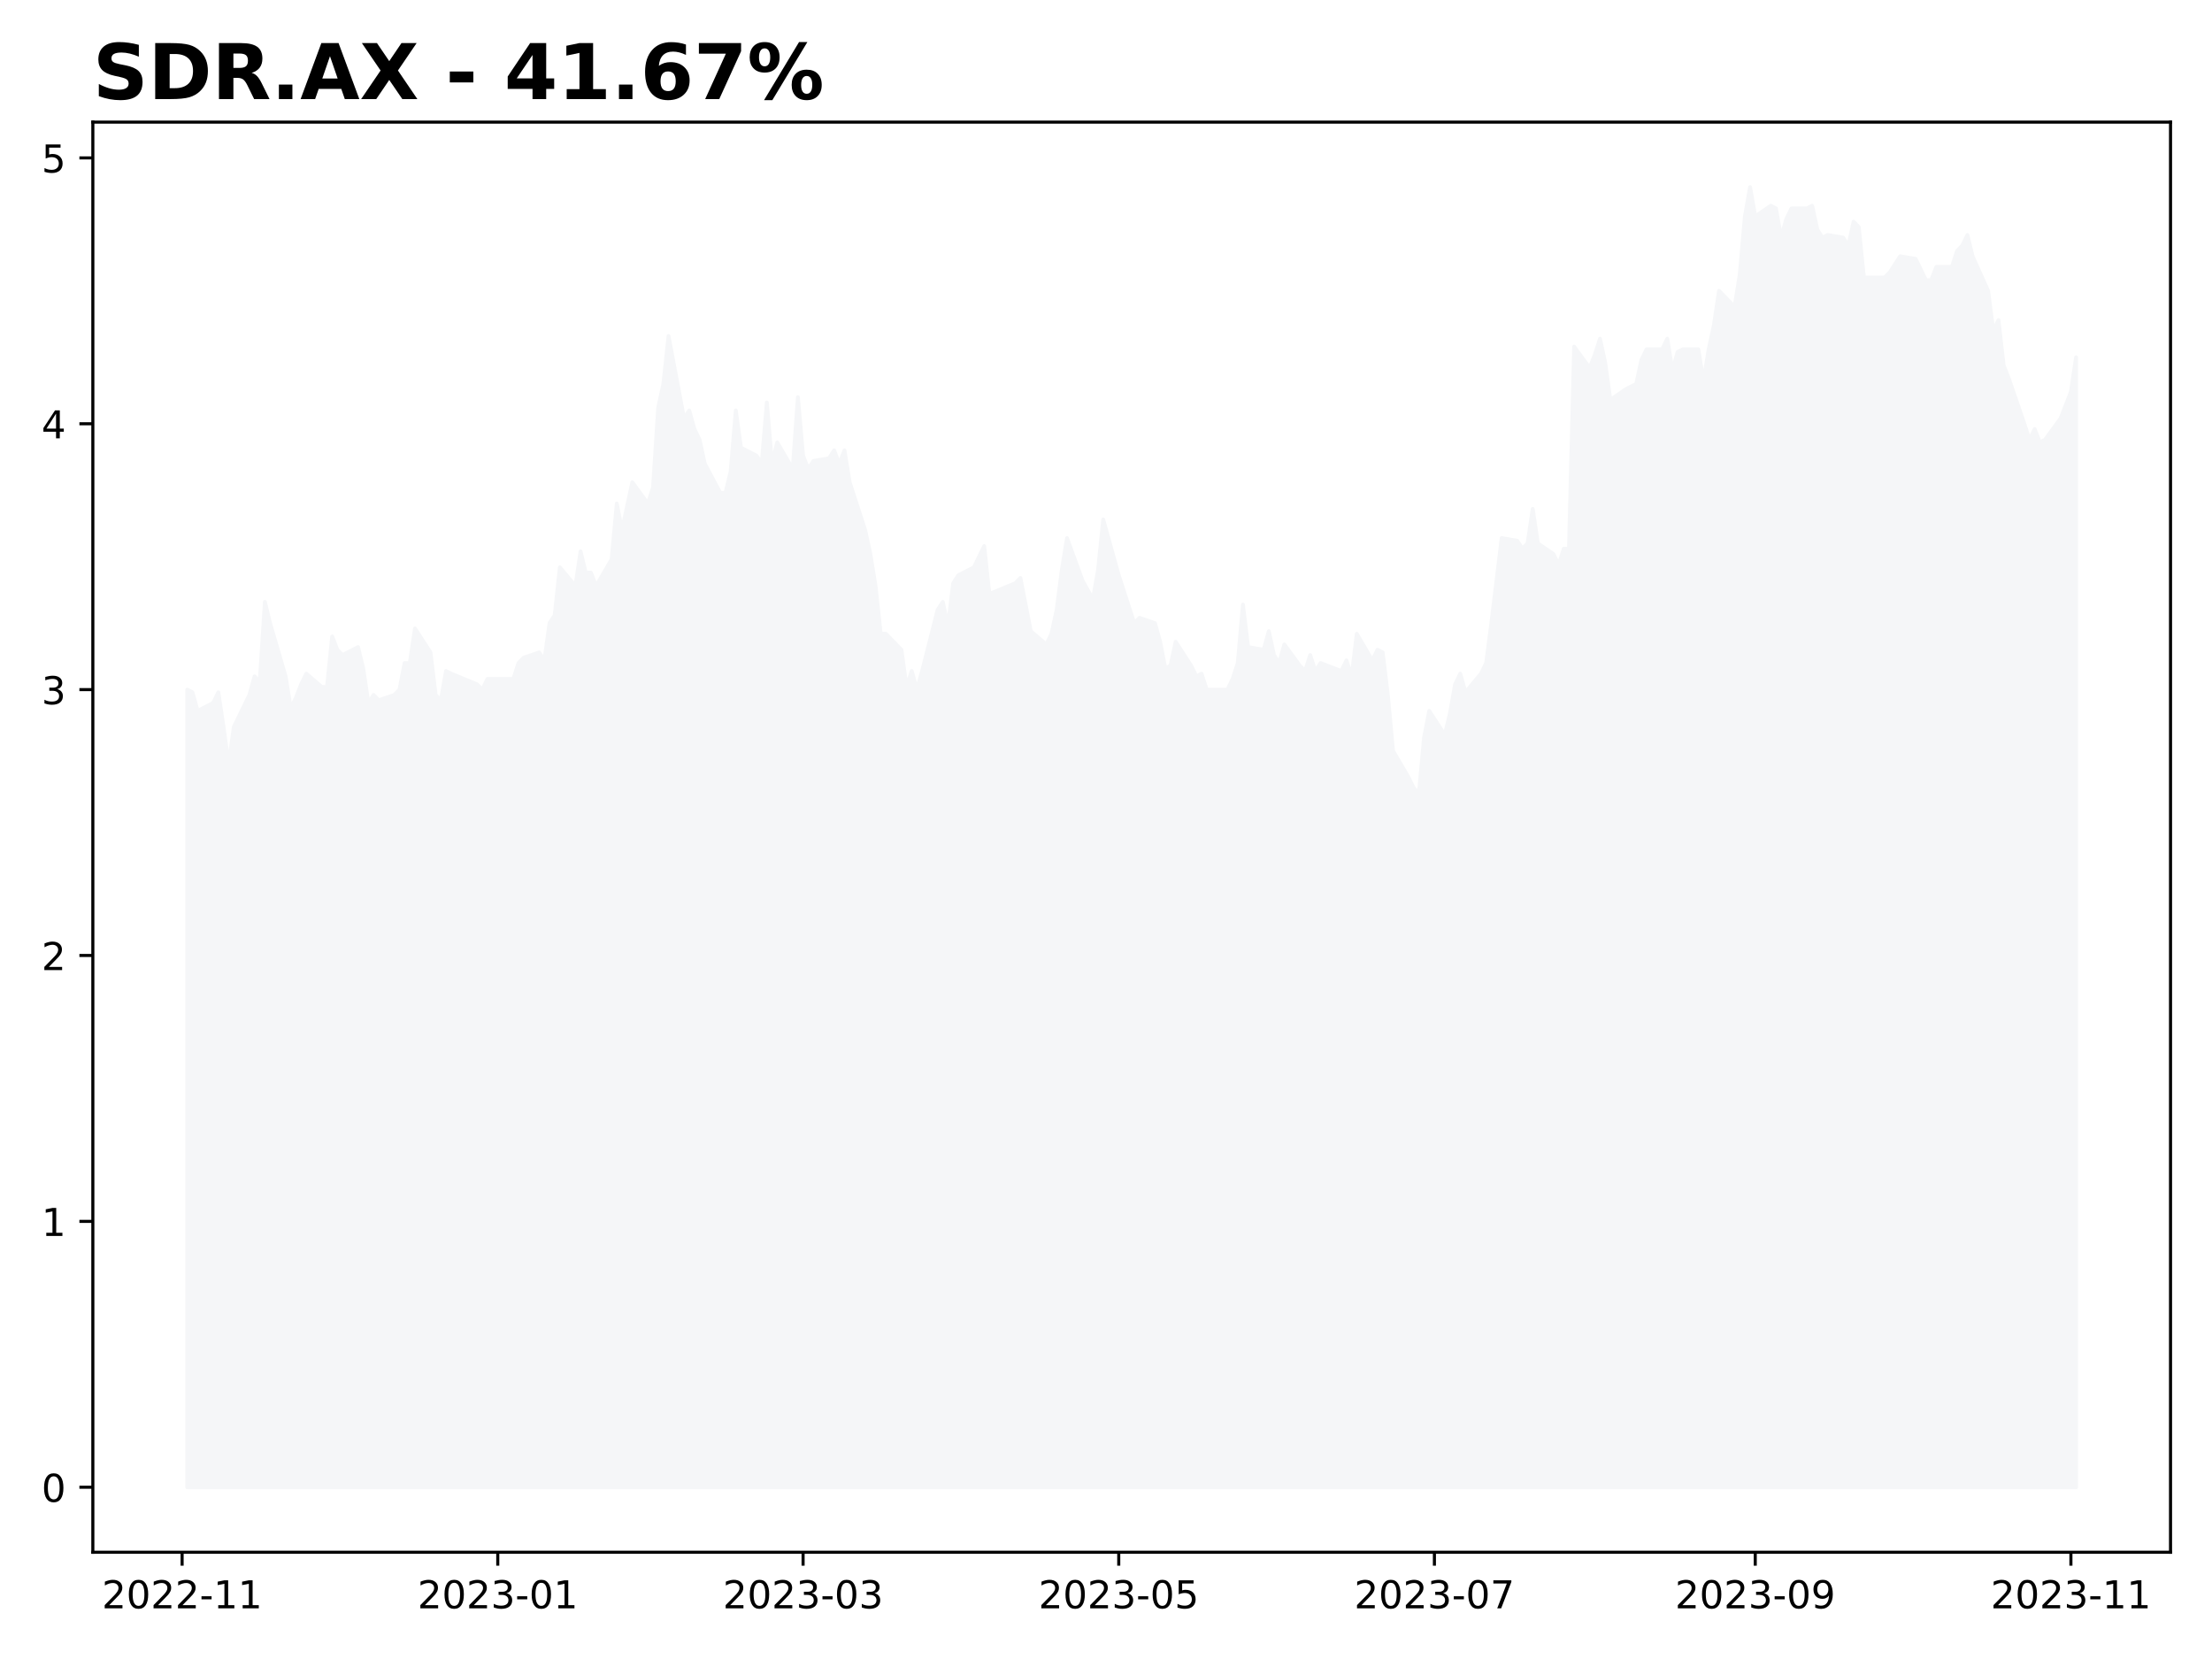
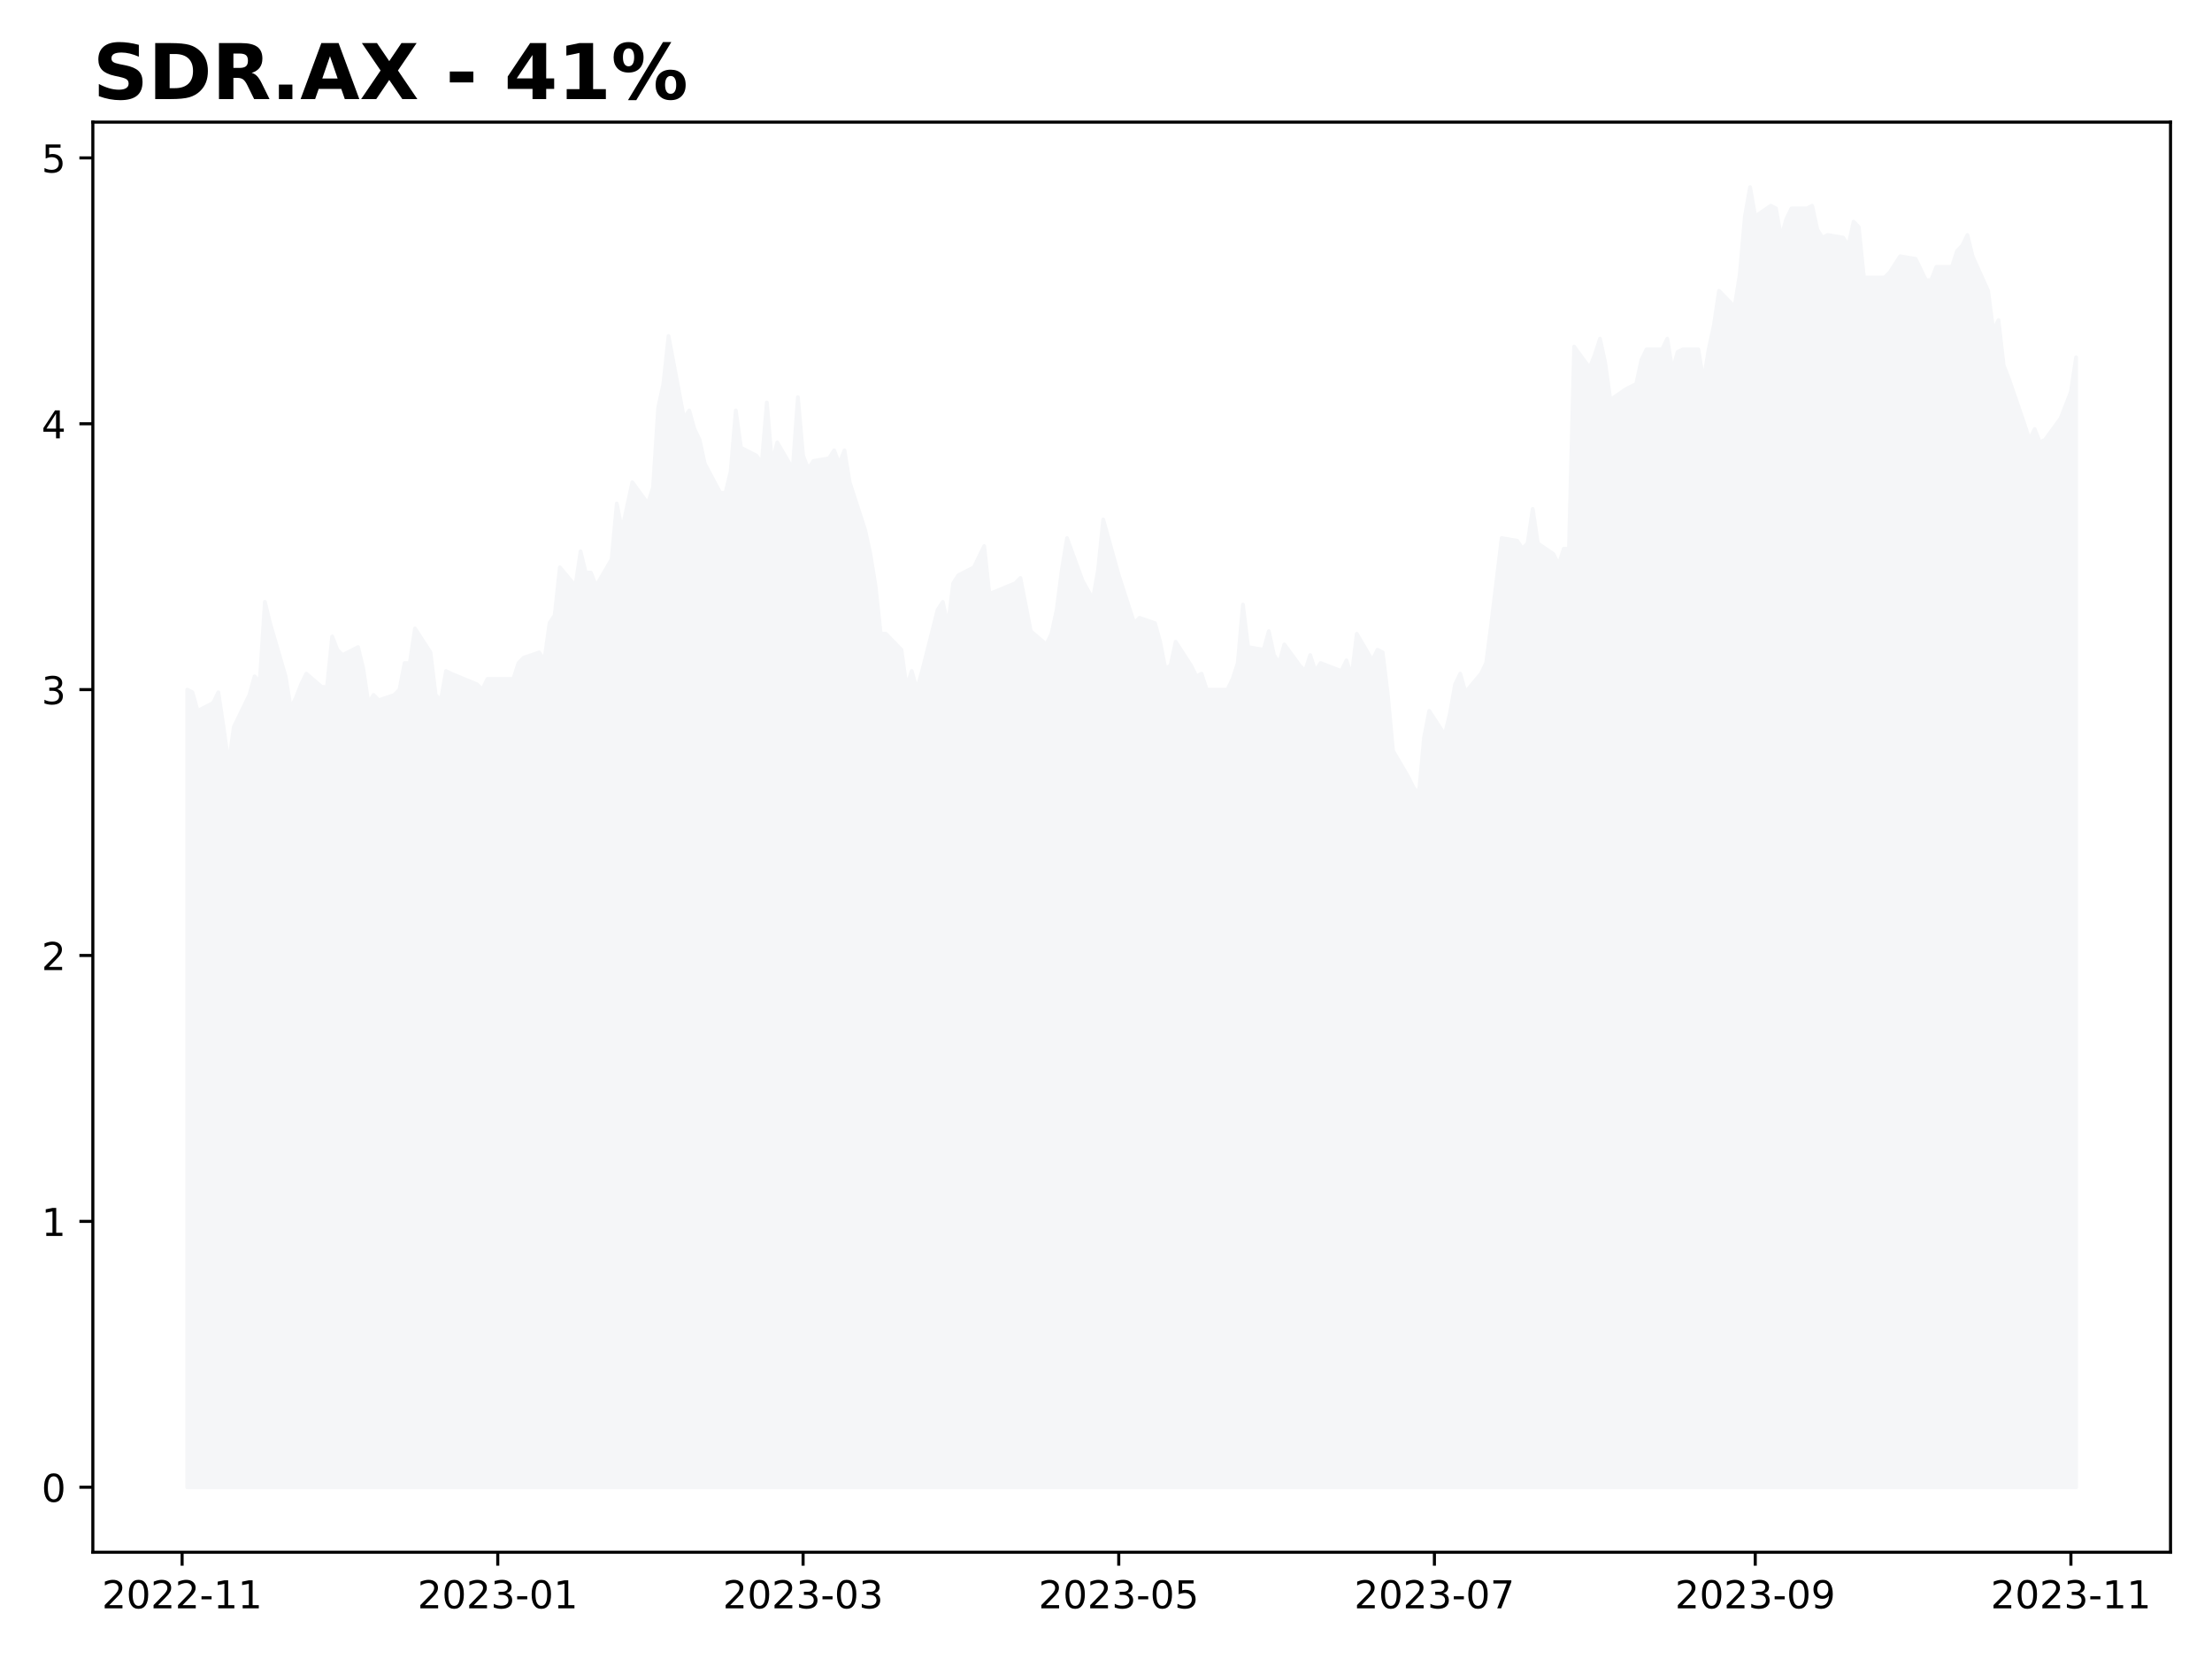
<svg xmlns="http://www.w3.org/2000/svg" xmlns:xlink="http://www.w3.org/1999/xlink" height="432pt" version="1.1" viewBox="0 0 576 432" width="576pt">
  <defs>
    <style type="text/css">
*{stroke-linecap:butt;stroke-linejoin:round;}
  </style>
  </defs>
  <g id="figure_1">
    <g id="patch_1">
      <path d="M 0 432  L 576 432  L 576 0  L 0 0  z " style="fill:#ffffff;" />
    </g>
    <g id="axes_1">
      <g id="patch_2">
        <path d="M 24.175 404.2  L 565.2 404.2  L 565.2 31.8  L 24.175 31.8  z " style="fill:#ffffff;" />
      </g>
      <g id="PolyCollection_1">
        <defs>
-           <path d="M 48.767 -44.727  L 48.767 -252.424  L 50.115 -251.732  L 51.462 -246.885  L 55.505 -248.962  L 56.852 -251.732  L 58.2 -242.731  L 59.547 -233.039  L 60.895 -242.731  L 64.937 -251.039  L 66.285 -255.885  L 67.632 -254.501  L 68.98 -275.27  L 70.327 -269.732  L 74.37 -255.885  L 75.717 -247.578  L 77.065 -250.347  L 78.412 -253.809  L 79.76 -256.578  L 83.802 -253.116  L 85.15 -253.116  L 86.497 -266.27  L 87.845 -262.809  L 89.192 -261.424  L 93.235 -263.501  L 94.582 -257.962  L 95.93 -248.962  L 97.277 -251.039  L 98.625 -249.655  L 102.667 -251.039  L 104.015 -252.424  L 105.362 -259.347  L 106.71 -259.347  L 108.057 -268.347  L 112.1 -262.116  L 113.447 -251.039  L 114.795 -249.655  L 116.143 -257.27  L 117.49 -256.578  L 124.228 -253.809  L 125.575 -252.424  L 126.923 -255.193  L 132.313 -255.193  L 133.66 -255.193  L 135.008 -259.347  L 136.355 -260.732  L 140.398 -262.116  L 141.745 -260.039  L 143.093 -269.732  L 144.44 -271.809  L 145.788 -284.271  L 149.83 -279.424  L 151.178 -288.425  L 152.525 -282.886  L 153.873 -282.886  L 155.22 -279.424  L 159.263 -286.348  L 160.61 -300.886  L 161.958 -293.963  L 164.653 -306.425  L 168.695 -300.886  L 170.043 -305.04  L 171.39 -325.81  L 172.738 -332.041  L 174.085 -344.503  L 178.128 -323.041  L 179.475 -325.118  L 180.823 -320.271  L 182.17 -317.502  L 183.518 -311.271  L 187.561 -303.656  L 188.908 -303.656  L 190.256 -309.194  L 191.603 -325.118  L 192.951 -315.425  L 196.993 -313.348  L 198.341 -311.271  L 199.688 -327.195  L 201.036 -311.271  L 202.383 -316.81  L 206.426 -309.887  L 207.773 -328.579  L 209.121 -313.348  L 210.468 -309.887  L 211.816 -311.964  L 215.858 -312.656  L 217.206 -314.733  L 218.553 -311.271  L 219.901 -314.733  L 221.248 -306.425  L 225.291 -293.963  L 226.638 -287.732  L 227.986 -279.424  L 229.333 -266.963  L 230.681 -266.963  L 234.723 -262.809  L 236.071 -253.116  L 237.418 -257.27  L 238.766 -252.424  L 240.113 -257.27  L 244.156 -273.194  L 245.503 -275.27  L 246.851 -269.04  L 248.198 -280.117  L 249.546 -282.194  L 253.588 -284.271  L 254.936 -287.04  L 256.283 -289.809  L 257.631 -277.347  L 264.369 -280.117  L 265.716 -281.501  L 267.064 -274.578  L 268.411 -267.655  L 272.454 -264.193  L 273.801 -266.963  L 275.149 -273.194  L 276.496 -283.578  L 277.844 -291.886  L 281.886 -280.809  L 284.581 -275.963  L 285.929 -283.578  L 287.276 -296.732  L 291.319 -282.194  L 292.666 -278.04  L 294.014 -273.886  L 295.361 -269.732  L 296.709 -271.117  L 300.751 -269.732  L 302.099 -264.886  L 303.446 -257.962  L 304.794 -258.655  L 306.141 -264.886  L 310.184 -258.655  L 311.531 -255.885  L 312.879 -256.578  L 314.226 -252.424  L 315.574 -252.424  L 319.616 -252.424  L 320.964 -255.193  L 322.311 -259.347  L 323.659 -274.578  L 325.006 -263.501  L 329.049 -262.809  L 330.396 -267.655  L 331.744 -261.424  L 333.092 -259.347  L 334.439 -264.193  L 338.482 -258.655  L 339.829 -257.27  L 341.177 -261.424  L 342.524 -257.27  L 343.872 -259.347  L 349.262 -257.27  L 350.609 -260.039  L 351.957 -255.885  L 353.304 -266.963  L 357.347 -260.039  L 358.694 -262.809  L 360.042 -262.116  L 361.389 -251.039  L 362.737 -236.5  L 366.779 -229.577  L 368.127 -226.808  L 369.474 -225.423  L 370.822 -239.962  L 372.169 -246.885  L 376.212 -240.654  L 377.559 -246.193  L 378.907 -253.809  L 380.254 -256.578  L 381.602 -251.732  L 385.644 -256.578  L 386.992 -259.347  L 388.339 -269.732  L 389.687 -280.809  L 391.034 -291.886  L 395.077 -291.194  L 396.424 -289.117  L 397.772 -290.502  L 399.119 -299.502  L 400.467 -290.502  L 404.51 -287.732  L 405.857 -284.963  L 407.205 -289.117  L 408.552 -289.117  L 409.9 -341.733  L 413.942 -336.195  L 415.29 -339.656  L 416.637 -343.81  L 417.985 -337.579  L 419.332 -327.887  L 423.375 -330.656  L 424.722 -331.349  L 426.07 -332.041  L 427.417 -338.272  L 428.765 -341.041  L 432.807 -341.041  L 434.155 -343.81  L 435.502 -335.503  L 436.85 -340.349  L 438.197 -341.041  L 442.24 -341.041  L 443.587 -332.733  L 444.935 -341.041  L 446.282 -347.272  L 447.63 -356.272  L 451.672 -352.118  L 453.02 -360.426  L 454.367 -375.657  L 455.715 -383.273  L 457.062 -375.657  L 461.105 -378.426  L 462.452 -377.734  L 463.8 -370.119  L 465.147 -374.965  L 466.495 -377.734  L 470.537 -377.734  L 471.885 -378.426  L 473.232 -372.196  L 474.58 -370.119  L 475.928 -370.811  L 479.97 -370.119  L 481.318 -368.042  L 482.665 -374.273  L 484.013 -372.888  L 485.36 -359.734  L 489.403 -359.734  L 490.75 -359.734  L 492.098 -361.118  L 493.445 -363.195  L 494.793 -365.272  L 498.835 -364.58  L 500.183 -361.811  L 501.53 -359.041  L 502.878 -359.041  L 504.225 -362.503  L 508.268 -362.503  L 509.615 -366.657  L 510.963 -368.042  L 512.31 -370.811  L 513.658 -365.272  L 517.7 -356.272  L 519.048 -345.887  L 520.395 -348.657  L 521.743 -336.887  L 523.09 -333.426  L 527.133 -321.656  L 528.48 -317.502  L 529.828 -320.271  L 531.175 -316.81  L 532.523 -317.502  L 536.565 -323.041  L 537.913 -326.502  L 539.26 -329.964  L 540.608 -338.964  L 540.608 -44.727  L 540.608 -44.727  L 539.26 -44.727  L 537.913 -44.727  L 536.565 -44.727  L 532.523 -44.727  L 531.175 -44.727  L 529.828 -44.727  L 528.48 -44.727  L 527.133 -44.727  L 523.09 -44.727  L 521.743 -44.727  L 520.395 -44.727  L 519.048 -44.727  L 517.7 -44.727  L 513.658 -44.727  L 512.31 -44.727  L 510.963 -44.727  L 509.615 -44.727  L 508.268 -44.727  L 504.225 -44.727  L 502.878 -44.727  L 501.53 -44.727  L 500.183 -44.727  L 498.835 -44.727  L 494.793 -44.727  L 493.445 -44.727  L 492.098 -44.727  L 490.75 -44.727  L 489.403 -44.727  L 485.36 -44.727  L 484.013 -44.727  L 482.665 -44.727  L 481.318 -44.727  L 479.97 -44.727  L 475.928 -44.727  L 474.58 -44.727  L 473.232 -44.727  L 471.885 -44.727  L 470.537 -44.727  L 466.495 -44.727  L 465.147 -44.727  L 463.8 -44.727  L 462.452 -44.727  L 461.105 -44.727  L 457.062 -44.727  L 455.715 -44.727  L 454.367 -44.727  L 453.02 -44.727  L 451.672 -44.727  L 447.63 -44.727  L 446.282 -44.727  L 444.935 -44.727  L 443.587 -44.727  L 442.24 -44.727  L 438.197 -44.727  L 436.85 -44.727  L 435.502 -44.727  L 434.155 -44.727  L 432.807 -44.727  L 428.765 -44.727  L 427.417 -44.727  L 426.07 -44.727  L 424.722 -44.727  L 423.375 -44.727  L 419.332 -44.727  L 417.985 -44.727  L 416.637 -44.727  L 415.29 -44.727  L 413.942 -44.727  L 409.9 -44.727  L 408.552 -44.727  L 407.205 -44.727  L 405.857 -44.727  L 404.51 -44.727  L 400.467 -44.727  L 399.119 -44.727  L 397.772 -44.727  L 396.424 -44.727  L 395.077 -44.727  L 391.034 -44.727  L 389.687 -44.727  L 388.339 -44.727  L 386.992 -44.727  L 385.644 -44.727  L 381.602 -44.727  L 380.254 -44.727  L 378.907 -44.727  L 377.559 -44.727  L 376.212 -44.727  L 372.169 -44.727  L 370.822 -44.727  L 369.474 -44.727  L 368.127 -44.727  L 366.779 -44.727  L 362.737 -44.727  L 361.389 -44.727  L 360.042 -44.727  L 358.694 -44.727  L 357.347 -44.727  L 353.304 -44.727  L 351.957 -44.727  L 350.609 -44.727  L 349.262 -44.727  L 343.872 -44.727  L 342.524 -44.727  L 341.177 -44.727  L 339.829 -44.727  L 338.482 -44.727  L 334.439 -44.727  L 333.092 -44.727  L 331.744 -44.727  L 330.396 -44.727  L 329.049 -44.727  L 325.006 -44.727  L 323.659 -44.727  L 322.311 -44.727  L 320.964 -44.727  L 319.616 -44.727  L 315.574 -44.727  L 314.226 -44.727  L 312.879 -44.727  L 311.531 -44.727  L 310.184 -44.727  L 306.141 -44.727  L 304.794 -44.727  L 303.446 -44.727  L 302.099 -44.727  L 300.751 -44.727  L 296.709 -44.727  L 295.361 -44.727  L 294.014 -44.727  L 292.666 -44.727  L 291.319 -44.727  L 287.276 -44.727  L 285.929 -44.727  L 284.581 -44.727  L 281.886 -44.727  L 277.844 -44.727  L 276.496 -44.727  L 275.149 -44.727  L 273.801 -44.727  L 272.454 -44.727  L 268.411 -44.727  L 267.064 -44.727  L 265.716 -44.727  L 264.369 -44.727  L 257.631 -44.727  L 256.283 -44.727  L 254.936 -44.727  L 253.588 -44.727  L 249.546 -44.727  L 248.198 -44.727  L 246.851 -44.727  L 245.503 -44.727  L 244.156 -44.727  L 240.113 -44.727  L 238.766 -44.727  L 237.418 -44.727  L 236.071 -44.727  L 234.723 -44.727  L 230.681 -44.727  L 229.333 -44.727  L 227.986 -44.727  L 226.638 -44.727  L 225.291 -44.727  L 221.248 -44.727  L 219.901 -44.727  L 218.553 -44.727  L 217.206 -44.727  L 215.858 -44.727  L 211.816 -44.727  L 210.468 -44.727  L 209.121 -44.727  L 207.773 -44.727  L 206.426 -44.727  L 202.383 -44.727  L 201.036 -44.727  L 199.688 -44.727  L 198.341 -44.727  L 196.993 -44.727  L 192.951 -44.727  L 191.603 -44.727  L 190.256 -44.727  L 188.908 -44.727  L 187.561 -44.727  L 183.518 -44.727  L 182.17 -44.727  L 180.823 -44.727  L 179.475 -44.727  L 178.128 -44.727  L 174.085 -44.727  L 172.738 -44.727  L 171.39 -44.727  L 170.043 -44.727  L 168.695 -44.727  L 164.653 -44.727  L 161.958 -44.727  L 160.61 -44.727  L 159.263 -44.727  L 155.22 -44.727  L 153.873 -44.727  L 152.525 -44.727  L 151.178 -44.727  L 149.83 -44.727  L 145.788 -44.727  L 144.44 -44.727  L 143.093 -44.727  L 141.745 -44.727  L 140.398 -44.727  L 136.355 -44.727  L 135.008 -44.727  L 133.66 -44.727  L 132.313 -44.727  L 126.923 -44.727  L 125.575 -44.727  L 124.228 -44.727  L 117.49 -44.727  L 116.143 -44.727  L 114.795 -44.727  L 113.447 -44.727  L 112.1 -44.727  L 108.057 -44.727  L 106.71 -44.727  L 105.362 -44.727  L 104.015 -44.727  L 102.667 -44.727  L 98.625 -44.727  L 97.277 -44.727  L 95.93 -44.727  L 94.582 -44.727  L 93.235 -44.727  L 89.192 -44.727  L 87.845 -44.727  L 86.497 -44.727  L 85.15 -44.727  L 83.802 -44.727  L 79.76 -44.727  L 78.412 -44.727  L 77.065 -44.727  L 75.717 -44.727  L 74.37 -44.727  L 70.327 -44.727  L 68.98 -44.727  L 67.632 -44.727  L 66.285 -44.727  L 64.937 -44.727  L 60.895 -44.727  L 59.547 -44.727  L 58.2 -44.727  L 56.852 -44.727  L 55.505 -44.727  L 51.462 -44.727  L 50.115 -44.727  L 48.767 -44.727  z " id="m810315857d" style="stroke:#f5f6f8;" />
+           <path d="M 48.767 -44.727  L 48.767 -252.424  L 50.115 -251.732  L 51.462 -246.885  L 55.505 -248.962  L 56.852 -251.732  L 58.2 -242.731  L 59.547 -233.039  L 60.895 -242.731  L 64.937 -251.039  L 66.285 -255.885  L 67.632 -254.501  L 68.98 -275.27  L 70.327 -269.732  L 74.37 -255.885  L 75.717 -247.578  L 77.065 -250.347  L 78.412 -253.809  L 79.76 -256.578  L 83.802 -253.116  L 85.15 -253.116  L 86.497 -266.27  L 87.845 -262.809  L 89.192 -261.424  L 93.235 -263.501  L 94.582 -257.962  L 95.93 -248.962  L 97.277 -251.039  L 98.625 -249.655  L 102.667 -251.039  L 104.015 -252.424  L 105.362 -259.347  L 106.71 -259.347  L 108.057 -268.347  L 112.1 -262.116  L 113.447 -251.039  L 114.795 -249.655  L 116.143 -257.27  L 117.49 -256.578  L 124.228 -253.809  L 125.575 -252.424  L 126.923 -255.193  L 132.313 -255.193  L 133.66 -255.193  L 135.008 -259.347  L 136.355 -260.732  L 140.398 -262.116  L 141.745 -260.039  L 143.093 -269.732  L 144.44 -271.809  L 145.788 -284.271  L 149.83 -279.424  L 151.178 -288.425  L 152.525 -282.886  L 153.873 -282.886  L 155.22 -279.424  L 159.263 -286.348  L 160.61 -300.886  L 161.958 -293.963  L 164.653 -306.425  L 168.695 -300.886  L 170.043 -305.04  L 171.39 -325.81  L 172.738 -332.041  L 174.085 -344.503  L 178.128 -323.041  L 179.475 -325.118  L 180.823 -320.271  L 182.17 -317.502  L 183.518 -311.271  L 187.561 -303.656  L 188.908 -303.656  L 190.256 -309.194  L 191.603 -325.118  L 192.951 -315.425  L 196.993 -313.348  L 198.341 -311.271  L 199.688 -327.195  L 201.036 -311.271  L 202.383 -316.81  L 206.426 -309.887  L 207.773 -328.579  L 209.121 -313.348  L 210.468 -309.887  L 211.816 -311.964  L 215.858 -312.656  L 217.206 -314.733  L 218.553 -311.271  L 219.901 -314.733  L 221.248 -306.425  L 225.291 -293.963  L 226.638 -287.732  L 227.986 -279.424  L 229.333 -266.963  L 230.681 -266.963  L 234.723 -262.809  L 236.071 -253.116  L 237.418 -257.27  L 238.766 -252.424  L 240.113 -257.27  L 244.156 -273.194  L 245.503 -275.27  L 246.851 -269.04  L 248.198 -280.117  L 249.546 -282.194  L 253.588 -284.271  L 254.936 -287.04  L 256.283 -289.809  L 257.631 -277.347  L 264.369 -280.117  L 265.716 -281.501  L 267.064 -274.578  L 268.411 -267.655  L 272.454 -264.193  L 273.801 -266.963  L 275.149 -273.194  L 276.496 -283.578  L 277.844 -291.886  L 281.886 -280.809  L 284.581 -275.963  L 285.929 -283.578  L 287.276 -296.732  L 291.319 -282.194  L 292.666 -278.04  L 294.014 -273.886  L 295.361 -269.732  L 296.709 -271.117  L 300.751 -269.732  L 302.099 -264.886  L 303.446 -257.962  L 304.794 -258.655  L 306.141 -264.886  L 310.184 -258.655  L 311.531 -255.885  L 312.879 -256.578  L 314.226 -252.424  L 315.574 -252.424  L 319.616 -252.424  L 320.964 -255.193  L 322.311 -259.347  L 323.659 -274.578  L 325.006 -263.501  L 329.049 -262.809  L 330.396 -267.655  L 331.744 -261.424  L 333.092 -259.347  L 334.439 -264.193  L 338.482 -258.655  L 339.829 -257.27  L 341.177 -261.424  L 342.524 -257.27  L 343.872 -259.347  L 349.262 -257.27  L 350.609 -260.039  L 351.957 -255.885  L 353.304 -266.963  L 357.347 -260.039  L 358.694 -262.809  L 360.042 -262.116  L 361.389 -251.039  L 362.737 -236.5  L 366.779 -229.577  L 368.127 -226.808  L 369.474 -225.423  L 370.822 -239.962  L 372.169 -246.885  L 376.212 -240.654  L 377.559 -246.193  L 378.907 -253.809  L 380.254 -256.578  L 381.602 -251.732  L 385.644 -256.578  L 386.992 -259.347  L 388.339 -269.732  L 389.687 -280.809  L 391.034 -291.886  L 395.077 -291.194  L 396.424 -289.117  L 397.772 -290.502  L 399.119 -299.502  L 400.467 -290.502  L 404.51 -287.732  L 405.857 -284.963  L 407.205 -289.117  L 408.552 -289.117  L 409.9 -341.733  L 413.942 -336.195  L 415.29 -339.656  L 416.637 -343.81  L 417.985 -337.579  L 419.332 -327.887  L 423.375 -330.656  L 424.722 -331.349  L 426.07 -332.041  L 427.417 -338.272  L 428.765 -341.041  L 432.807 -341.041  L 434.155 -343.81  L 435.502 -335.503  L 436.85 -340.349  L 438.197 -341.041  L 442.24 -341.041  L 443.587 -332.733  L 444.935 -341.041  L 446.282 -347.272  L 447.63 -356.272  L 451.672 -352.118  L 453.02 -360.426  L 454.367 -375.657  L 455.715 -383.273  L 457.062 -375.657  L 461.105 -378.426  L 462.452 -377.734  L 463.8 -370.119  L 465.147 -374.965  L 466.495 -377.734  L 470.537 -377.734  L 471.885 -378.426  L 473.232 -372.196  L 474.58 -370.119  L 475.928 -370.811  L 479.97 -370.119  L 481.318 -368.042  L 482.665 -374.273  L 484.013 -372.888  L 485.36 -359.734  L 489.403 -359.734  L 490.75 -359.734  L 492.098 -361.118  L 493.445 -363.195  L 494.793 -365.272  L 498.835 -364.58  L 500.183 -361.811  L 501.53 -359.041  L 502.878 -359.041  L 504.225 -362.503  L 508.268 -362.503  L 509.615 -366.657  L 510.963 -368.042  L 512.31 -370.811  L 513.658 -365.272  L 517.7 -356.272  L 519.048 -345.887  L 520.395 -348.657  L 521.743 -336.887  L 523.09 -333.426  L 527.133 -321.656  L 528.48 -317.502  L 529.828 -320.271  L 531.175 -316.81  L 532.523 -317.502  L 536.565 -323.041  L 537.913 -326.502  L 539.26 -329.964  L 540.608 -338.964  L 540.608 -44.727  L 540.608 -44.727  L 539.26 -44.727  L 537.913 -44.727  L 536.565 -44.727  L 532.523 -44.727  L 531.175 -44.727  L 529.828 -44.727  L 528.48 -44.727  L 527.133 -44.727  L 523.09 -44.727  L 521.743 -44.727  L 520.395 -44.727  L 519.048 -44.727  L 517.7 -44.727  L 513.658 -44.727  L 512.31 -44.727  L 510.963 -44.727  L 509.615 -44.727  L 508.268 -44.727  L 504.225 -44.727  L 502.878 -44.727  L 501.53 -44.727  L 500.183 -44.727  L 498.835 -44.727  L 494.793 -44.727  L 493.445 -44.727  L 492.098 -44.727  L 490.75 -44.727  L 489.403 -44.727  L 485.36 -44.727  L 484.013 -44.727  L 482.665 -44.727  L 481.318 -44.727  L 479.97 -44.727  L 475.928 -44.727  L 474.58 -44.727  L 473.232 -44.727  L 471.885 -44.727  L 470.537 -44.727  L 466.495 -44.727  L 465.147 -44.727  L 463.8 -44.727  L 462.452 -44.727  L 461.105 -44.727  L 457.062 -44.727  L 455.715 -44.727  L 454.367 -44.727  L 453.02 -44.727  L 451.672 -44.727  L 447.63 -44.727  L 446.282 -44.727  L 444.935 -44.727  L 443.587 -44.727  L 442.24 -44.727  L 438.197 -44.727  L 436.85 -44.727  L 435.502 -44.727  L 434.155 -44.727  L 432.807 -44.727  L 428.765 -44.727  L 427.417 -44.727  L 426.07 -44.727  L 424.722 -44.727  L 423.375 -44.727  L 419.332 -44.727  L 417.985 -44.727  L 416.637 -44.727  L 415.29 -44.727  L 413.942 -44.727  L 409.9 -44.727  L 408.552 -44.727  L 407.205 -44.727  L 405.857 -44.727  L 404.51 -44.727  L 400.467 -44.727  L 399.119 -44.727  L 397.772 -44.727  L 396.424 -44.727  L 395.077 -44.727  L 391.034 -44.727  L 389.687 -44.727  L 388.339 -44.727  L 386.992 -44.727  L 385.644 -44.727  L 381.602 -44.727  L 380.254 -44.727  L 378.907 -44.727  L 377.559 -44.727  L 376.212 -44.727  L 372.169 -44.727  L 370.822 -44.727  L 369.474 -44.727  L 368.127 -44.727  L 366.779 -44.727  L 362.737 -44.727  L 361.389 -44.727  L 360.042 -44.727  L 358.694 -44.727  L 357.347 -44.727  L 353.304 -44.727  L 351.957 -44.727  L 350.609 -44.727  L 349.262 -44.727  L 343.872 -44.727  L 342.524 -44.727  L 341.177 -44.727  L 339.829 -44.727  L 338.482 -44.727  L 334.439 -44.727  L 333.092 -44.727  L 331.744 -44.727  L 330.396 -44.727  L 329.049 -44.727  L 325.006 -44.727  L 323.659 -44.727  L 322.311 -44.727  L 320.964 -44.727  L 319.616 -44.727  L 315.574 -44.727  L 314.226 -44.727  L 312.879 -44.727  L 311.531 -44.727  L 310.184 -44.727  L 306.141 -44.727  L 304.794 -44.727  L 303.446 -44.727  L 302.099 -44.727  L 300.751 -44.727  L 296.709 -44.727  L 295.361 -44.727  L 294.014 -44.727  L 292.666 -44.727  L 291.319 -44.727  L 287.276 -44.727  L 285.929 -44.727  L 284.581 -44.727  L 281.886 -44.727  L 277.844 -44.727  L 276.496 -44.727  L 275.149 -44.727  L 273.801 -44.727  L 272.454 -44.727  L 268.411 -44.727  L 267.064 -44.727  L 265.716 -44.727  L 264.369 -44.727  L 257.631 -44.727  L 256.283 -44.727  L 254.936 -44.727  L 253.588 -44.727  L 249.546 -44.727  L 248.198 -44.727  L 246.851 -44.727  L 245.503 -44.727  L 244.156 -44.727  L 240.113 -44.727  L 238.766 -44.727  L 237.418 -44.727  L 236.071 -44.727  L 234.723 -44.727  L 230.681 -44.727  L 229.333 -44.727  L 227.986 -44.727  L 226.638 -44.727  L 225.291 -44.727  L 221.248 -44.727  L 219.901 -44.727  L 218.553 -44.727  L 217.206 -44.727  L 215.858 -44.727  L 211.816 -44.727  L 210.468 -44.727  L 209.121 -44.727  L 207.773 -44.727  L 206.426 -44.727  L 202.383 -44.727  L 201.036 -44.727  L 199.688 -44.727  L 198.341 -44.727  L 196.993 -44.727  L 192.951 -44.727  L 191.603 -44.727  L 190.256 -44.727  L 188.908 -44.727  L 187.561 -44.727  L 183.518 -44.727  L 182.17 -44.727  L 180.823 -44.727  L 179.475 -44.727  L 178.128 -44.727  L 174.085 -44.727  L 172.738 -44.727  L 171.39 -44.727  L 170.043 -44.727  L 168.695 -44.727  L 164.653 -44.727  L 161.958 -44.727  L 160.61 -44.727  L 159.263 -44.727  L 155.22 -44.727  L 153.873 -44.727  L 152.525 -44.727  L 151.178 -44.727  L 149.83 -44.727  L 145.788 -44.727  L 144.44 -44.727  L 143.093 -44.727  L 141.745 -44.727  L 140.398 -44.727  L 136.355 -44.727  L 135.008 -44.727  L 133.66 -44.727  L 132.313 -44.727  L 126.923 -44.727  L 125.575 -44.727  L 124.228 -44.727  L 117.49 -44.727  L 116.143 -44.727  L 114.795 -44.727  L 113.447 -44.727  L 112.1 -44.727  L 108.057 -44.727  L 106.71 -44.727  L 105.362 -44.727  L 104.015 -44.727  L 102.667 -44.727  L 98.625 -44.727  L 97.277 -44.727  L 95.93 -44.727  L 94.582 -44.727  L 93.235 -44.727  L 89.192 -44.727  L 87.845 -44.727  L 86.497 -44.727  L 85.15 -44.727  L 83.802 -44.727  L 79.76 -44.727  L 78.412 -44.727  L 77.065 -44.727  L 75.717 -44.727  L 74.37 -44.727  L 70.327 -44.727  L 68.98 -44.727  L 67.632 -44.727  L 66.285 -44.727  L 64.937 -44.727  L 60.895 -44.727  L 59.547 -44.727  L 58.2 -44.727  L 56.852 -44.727  L 55.505 -44.727  L 51.462 -44.727  L 50.115 -44.727  L 48.767 -44.727  z " id="m87996fb079" style="stroke:#f5f6f8;" />
        </defs>
-         <g clip-path="url(#p3895d21885)">
-           <use style="fill:#f5f6f8;stroke:#f5f6f8;" x="0" xlink:href="#m810315857d" y="432" />
+         <g clip-path="url(#pee38295240)">
+           <use style="fill:#f5f6f8;stroke:#f5f6f8;" x="0" xlink:href="#m87996fb079" y="432" />
        </g>
      </g>
      <g id="matplotlib.axis_1">
        <g id="xtick_1">
          <g id="line2d_1">
            <defs>
-               <path d="M 0 0  L 0 3.5  " id="mb23d78a3d0" style="stroke:#000000;stroke-width:0.8;" />
-             </defs>
-             <g>
-               <use style="stroke:#000000;stroke-width:0.8;" x="47.42" xlink:href="#mb23d78a3d0" y="404.2" />
+               <path d="M 0 0  L 0 3.5  " id="m0e1fed93e2" style="stroke:#000000;stroke-width:0.8;" />
+             </defs>
+             <g>
+               <use style="stroke:#000000;stroke-width:0.8;" x="47.42" xlink:href="#m0e1fed93e2" y="404.2" />
            </g>
          </g>
          <g id="text_1">
            <defs>
              <path d="M 19.188 8.297  L 53.609 8.297  L 53.609 0  L 7.328 0  L 7.328 8.297  Q 12.938 14.109 22.625 23.891  Q 32.328 33.688 34.812 36.531  Q 39.547 41.844 41.422 45.531  Q 43.312 49.219 43.312 52.781  Q 43.312 58.594 39.234 62.25  Q 35.156 65.922 28.609 65.922  Q 23.969 65.922 18.812 64.312  Q 13.672 62.703 7.812 59.422  L 7.812 69.391  Q 13.766 71.781 18.938 73  Q 24.125 74.219 28.422 74.219  Q 39.75 74.219 46.484 68.547  Q 53.219 62.891 53.219 53.422  Q 53.219 48.922 51.531 44.891  Q 49.859 40.875 45.406 35.406  Q 44.188 33.984 37.641 27.219  Q 31.109 20.453 19.188 8.297  z " id="DejaVuSans-50" />
              <path d="M 31.781 66.406  Q 24.172 66.406 20.328 58.906  Q 16.5 51.422 16.5 36.375  Q 16.5 21.391 20.328 13.891  Q 24.172 6.391 31.781 6.391  Q 39.453 6.391 43.281 13.891  Q 47.125 21.391 47.125 36.375  Q 47.125 51.422 43.281 58.906  Q 39.453 66.406 31.781 66.406  z M 31.781 74.219  Q 44.047 74.219 50.516 64.516  Q 56.984 54.828 56.984 36.375  Q 56.984 17.969 50.516 8.266  Q 44.047 -1.422 31.781 -1.422  Q 19.531 -1.422 13.062 8.266  Q 6.594 17.969 6.594 36.375  Q 6.594 54.828 13.062 64.516  Q 19.531 74.219 31.781 74.219  z " id="DejaVuSans-48" />
              <path d="M 4.891 31.391  L 31.203 31.391  L 31.203 23.391  L 4.891 23.391  z " id="DejaVuSans-45" />
              <path d="M 12.406 8.297  L 28.516 8.297  L 28.516 63.922  L 10.984 60.406  L 10.984 69.391  L 28.422 72.906  L 38.281 72.906  L 38.281 8.297  L 54.391 8.297  L 54.391 0  L 12.406 0  z " id="DejaVuSans-49" />
            </defs>
            <g transform="translate(26.52813 418.7984)scale(0.1 -0.1)">
              <use xlink:href="#DejaVuSans-50" />
              <use x="63.623" xlink:href="#DejaVuSans-48" />
              <use x="127.246" xlink:href="#DejaVuSans-50" />
              <use x="190.869" xlink:href="#DejaVuSans-50" />
              <use x="254.492" xlink:href="#DejaVuSans-45" />
              <use x="290.576" xlink:href="#DejaVuSans-49" />
              <use x="354.199" xlink:href="#DejaVuSans-49" />
            </g>
          </g>
        </g>
        <g id="xtick_2">
          <g id="line2d_2">
            <g>
-               <use style="stroke:#000000;stroke-width:0.8;" x="129.618" xlink:href="#mb23d78a3d0" y="404.2" />
+               <use style="stroke:#000000;stroke-width:0.8;" x="129.618" xlink:href="#m0e1fed93e2" y="404.2" />
            </g>
          </g>
          <g id="text_2">
            <defs>
              <path d="M 40.578 39.312  Q 47.656 37.797 51.625 33  Q 55.609 28.219 55.609 21.188  Q 55.609 10.406 48.188 4.484  Q 40.766 -1.422 27.094 -1.422  Q 22.516 -1.422 17.656 -0.516  Q 12.797 0.391 7.625 2.203  L 7.625 11.719  Q 11.719 9.328 16.594 8.109  Q 21.484 6.891 26.812 6.891  Q 36.078 6.891 40.938 10.547  Q 45.797 14.203 45.797 21.188  Q 45.797 27.641 41.281 31.266  Q 36.766 34.906 28.719 34.906  L 20.219 34.906  L 20.219 43.016  L 29.109 43.016  Q 36.375 43.016 40.234 45.922  Q 44.094 48.828 44.094 54.297  Q 44.094 59.906 40.109 62.906  Q 36.141 65.922 28.719 65.922  Q 24.656 65.922 20.016 65.031  Q 15.375 64.156 9.812 62.312  L 9.812 71.094  Q 15.438 72.656 20.344 73.438  Q 25.25 74.219 29.594 74.219  Q 40.828 74.219 47.359 69.109  Q 53.906 64.016 53.906 55.328  Q 53.906 49.266 50.438 45.094  Q 46.969 40.922 40.578 39.312  z " id="DejaVuSans-51" />
            </defs>
            <g transform="translate(108.7262 418.7984)scale(0.1 -0.1)">
              <use xlink:href="#DejaVuSans-50" />
              <use x="63.623" xlink:href="#DejaVuSans-48" />
              <use x="127.246" xlink:href="#DejaVuSans-50" />
              <use x="190.869" xlink:href="#DejaVuSans-51" />
              <use x="254.492" xlink:href="#DejaVuSans-45" />
              <use x="290.576" xlink:href="#DejaVuSans-48" />
              <use x="354.199" xlink:href="#DejaVuSans-49" />
            </g>
          </g>
        </g>
        <g id="xtick_3">
          <g id="line2d_3">
            <g>
-               <use style="stroke:#000000;stroke-width:0.8;" x="209.121" xlink:href="#mb23d78a3d0" y="404.2" />
+               <use style="stroke:#000000;stroke-width:0.8;" x="209.121" xlink:href="#m0e1fed93e2" y="404.2" />
            </g>
          </g>
          <g id="text_3">
            <g transform="translate(188.2293 418.7984)scale(0.1 -0.1)">
              <use xlink:href="#DejaVuSans-50" />
              <use x="63.623" xlink:href="#DejaVuSans-48" />
              <use x="127.246" xlink:href="#DejaVuSans-50" />
              <use x="190.869" xlink:href="#DejaVuSans-51" />
              <use x="254.492" xlink:href="#DejaVuSans-45" />
              <use x="290.576" xlink:href="#DejaVuSans-48" />
              <use x="354.199" xlink:href="#DejaVuSans-51" />
            </g>
          </g>
        </g>
        <g id="xtick_4">
          <g id="line2d_4">
            <g>
-               <use style="stroke:#000000;stroke-width:0.8;" x="291.319" xlink:href="#mb23d78a3d0" y="404.2" />
+               <use style="stroke:#000000;stroke-width:0.8;" x="291.319" xlink:href="#m0e1fed93e2" y="404.2" />
            </g>
          </g>
          <g id="text_4">
            <defs>
              <path d="M 10.797 72.906  L 49.516 72.906  L 49.516 64.594  L 19.828 64.594  L 19.828 46.734  Q 21.969 47.469 24.109 47.828  Q 26.266 48.188 28.422 48.188  Q 40.625 48.188 47.75 41.5  Q 54.891 34.812 54.891 23.391  Q 54.891 11.625 47.562 5.094  Q 40.234 -1.422 26.906 -1.422  Q 22.312 -1.422 17.547 -0.641  Q 12.797 0.141 7.719 1.703  L 7.719 11.625  Q 12.109 9.234 16.797 8.062  Q 21.484 6.891 26.703 6.891  Q 35.156 6.891 40.078 11.328  Q 45.016 15.766 45.016 23.391  Q 45.016 31 40.078 35.438  Q 35.156 39.891 26.703 39.891  Q 22.75 39.891 18.812 39.016  Q 14.891 38.141 10.797 36.281  z " id="DejaVuSans-53" />
            </defs>
            <g transform="translate(270.4273 418.7984)scale(0.1 -0.1)">
              <use xlink:href="#DejaVuSans-50" />
              <use x="63.623" xlink:href="#DejaVuSans-48" />
              <use x="127.246" xlink:href="#DejaVuSans-50" />
              <use x="190.869" xlink:href="#DejaVuSans-51" />
              <use x="254.492" xlink:href="#DejaVuSans-45" />
              <use x="290.576" xlink:href="#DejaVuSans-48" />
              <use x="354.199" xlink:href="#DejaVuSans-53" />
            </g>
          </g>
        </g>
        <g id="xtick_5">
          <g id="line2d_5">
            <g>
-               <use style="stroke:#000000;stroke-width:0.8;" x="373.517" xlink:href="#mb23d78a3d0" y="404.2" />
+               <use style="stroke:#000000;stroke-width:0.8;" x="373.517" xlink:href="#m0e1fed93e2" y="404.2" />
            </g>
          </g>
          <g id="text_5">
            <defs>
              <path d="M 8.203 72.906  L 55.078 72.906  L 55.078 68.703  L 28.609 0  L 18.312 0  L 43.219 64.594  L 8.203 64.594  z " id="DejaVuSans-55" />
            </defs>
            <g transform="translate(352.6254 418.7984)scale(0.1 -0.1)">
              <use xlink:href="#DejaVuSans-50" />
              <use x="63.623" xlink:href="#DejaVuSans-48" />
              <use x="127.246" xlink:href="#DejaVuSans-50" />
              <use x="190.869" xlink:href="#DejaVuSans-51" />
              <use x="254.492" xlink:href="#DejaVuSans-45" />
              <use x="290.576" xlink:href="#DejaVuSans-48" />
              <use x="354.199" xlink:href="#DejaVuSans-55" />
            </g>
          </g>
        </g>
        <g id="xtick_6">
          <g id="line2d_6">
            <g>
-               <use style="stroke:#000000;stroke-width:0.8;" x="457.062" xlink:href="#mb23d78a3d0" y="404.2" />
+               <use style="stroke:#000000;stroke-width:0.8;" x="457.062" xlink:href="#m0e1fed93e2" y="404.2" />
            </g>
          </g>
          <g id="text_6">
            <defs>
              <path d="M 10.984 1.516  L 10.984 10.5  Q 14.703 8.734 18.5 7.812  Q 22.312 6.891 25.984 6.891  Q 35.75 6.891 40.891 13.453  Q 46.047 20.016 46.781 33.406  Q 43.953 29.203 39.594 26.953  Q 35.25 24.703 29.984 24.703  Q 19.047 24.703 12.672 31.312  Q 6.297 37.938 6.297 49.422  Q 6.297 60.641 12.938 67.422  Q 19.578 74.219 30.609 74.219  Q 43.266 74.219 49.922 64.516  Q 56.594 54.828 56.594 36.375  Q 56.594 19.141 48.406 8.859  Q 40.234 -1.422 26.422 -1.422  Q 22.703 -1.422 18.891 -0.688  Q 15.094 0.047 10.984 1.516  z M 30.609 32.422  Q 37.25 32.422 41.125 36.953  Q 45.016 41.5 45.016 49.422  Q 45.016 57.281 41.125 61.844  Q 37.25 66.406 30.609 66.406  Q 23.969 66.406 20.094 61.844  Q 16.219 57.281 16.219 49.422  Q 16.219 41.5 20.094 36.953  Q 23.969 32.422 30.609 32.422  z " id="DejaVuSans-57" />
            </defs>
            <g transform="translate(436.171 418.7984)scale(0.1 -0.1)">
              <use xlink:href="#DejaVuSans-50" />
              <use x="63.623" xlink:href="#DejaVuSans-48" />
              <use x="127.246" xlink:href="#DejaVuSans-50" />
              <use x="190.869" xlink:href="#DejaVuSans-51" />
              <use x="254.492" xlink:href="#DejaVuSans-45" />
              <use x="290.576" xlink:href="#DejaVuSans-48" />
              <use x="354.199" xlink:href="#DejaVuSans-57" />
            </g>
          </g>
        </g>
        <g id="xtick_7">
          <g id="line2d_7">
            <g>
-               <use style="stroke:#000000;stroke-width:0.8;" x="539.26" xlink:href="#mb23d78a3d0" y="404.2" />
+               <use style="stroke:#000000;stroke-width:0.8;" x="539.26" xlink:href="#m0e1fed93e2" y="404.2" />
            </g>
          </g>
          <g id="text_7">
            <g transform="translate(518.369 418.7984)scale(0.1 -0.1)">
              <use xlink:href="#DejaVuSans-50" />
              <use x="63.623" xlink:href="#DejaVuSans-48" />
              <use x="127.246" xlink:href="#DejaVuSans-50" />
              <use x="190.869" xlink:href="#DejaVuSans-51" />
              <use x="254.492" xlink:href="#DejaVuSans-45" />
              <use x="290.576" xlink:href="#DejaVuSans-49" />
              <use x="354.199" xlink:href="#DejaVuSans-49" />
            </g>
          </g>
        </g>
      </g>
      <g id="matplotlib.axis_2">
        <g id="ytick_1">
          <g id="line2d_8">
            <defs>
-               <path d="M 0 0  L -3.5 0  " id="m0b9711746b" style="stroke:#000000;stroke-width:0.8;" />
-             </defs>
-             <g>
-               <use style="stroke:#000000;stroke-width:0.8;" x="24.175" xlink:href="#m0b9711746b" y="387.273" />
+               <path d="M 0 0  L -3.5 0  " id="m6951944025" style="stroke:#000000;stroke-width:0.8;" />
+             </defs>
+             <g>
+               <use style="stroke:#000000;stroke-width:0.8;" x="24.175" xlink:href="#m6951944025" y="387.273" />
            </g>
          </g>
          <g id="text_8">
            <g transform="translate(10.8125 391.0719)scale(0.1 -0.1)">
              <use xlink:href="#DejaVuSans-48" />
            </g>
          </g>
        </g>
        <g id="ytick_2">
          <g id="line2d_9">
            <g>
-               <use style="stroke:#000000;stroke-width:0.8;" x="24.175" xlink:href="#m0b9711746b" y="318.041" />
+               <use style="stroke:#000000;stroke-width:0.8;" x="24.175" xlink:href="#m6951944025" y="318.041" />
            </g>
          </g>
          <g id="text_9">
            <g transform="translate(10.8125 321.8397)scale(0.1 -0.1)">
              <use xlink:href="#DejaVuSans-49" />
            </g>
          </g>
        </g>
        <g id="ytick_3">
          <g id="line2d_10">
            <g>
-               <use style="stroke:#000000;stroke-width:0.8;" x="24.175" xlink:href="#m0b9711746b" y="248.808" />
+               <use style="stroke:#000000;stroke-width:0.8;" x="24.175" xlink:href="#m6951944025" y="248.808" />
            </g>
          </g>
          <g id="text_10">
            <g transform="translate(10.8125 252.6075)scale(0.1 -0.1)">
              <use xlink:href="#DejaVuSans-50" />
            </g>
          </g>
        </g>
        <g id="ytick_4">
          <g id="line2d_11">
            <g>
-               <use style="stroke:#000000;stroke-width:0.8;" x="24.175" xlink:href="#m0b9711746b" y="179.576" />
+               <use style="stroke:#000000;stroke-width:0.8;" x="24.175" xlink:href="#m6951944025" y="179.576" />
            </g>
          </g>
          <g id="text_11">
            <g transform="translate(10.8125 183.3753)scale(0.1 -0.1)">
              <use xlink:href="#DejaVuSans-51" />
            </g>
          </g>
        </g>
        <g id="ytick_5">
          <g id="line2d_12">
            <g>
-               <use style="stroke:#000000;stroke-width:0.8;" x="24.175" xlink:href="#m0b9711746b" y="110.344" />
+               <use style="stroke:#000000;stroke-width:0.8;" x="24.175" xlink:href="#m6951944025" y="110.344" />
            </g>
          </g>
          <g id="text_12">
            <defs>
              <path d="M 37.797 64.312  L 12.891 25.391  L 37.797 25.391  z M 35.203 72.906  L 47.609 72.906  L 47.609 25.391  L 58.016 25.391  L 58.016 17.188  L 47.609 17.188  L 47.609 0  L 37.797 0  L 37.797 17.188  L 4.891 17.188  L 4.891 26.703  z " id="DejaVuSans-52" />
            </defs>
            <g transform="translate(10.8125 114.1431)scale(0.1 -0.1)">
              <use xlink:href="#DejaVuSans-52" />
            </g>
          </g>
        </g>
        <g id="ytick_6">
          <g id="line2d_13">
            <g>
-               <use style="stroke:#000000;stroke-width:0.8;" x="24.175" xlink:href="#m0b9711746b" y="41.112" />
+               <use style="stroke:#000000;stroke-width:0.8;" x="24.175" xlink:href="#m6951944025" y="41.112" />
            </g>
          </g>
          <g id="text_13">
            <g transform="translate(10.8125 44.91094)scale(0.1 -0.1)">
              <use xlink:href="#DejaVuSans-53" />
            </g>
          </g>
        </g>
      </g>
      <g id="patch_3">
        <path d="M 24.175 404.2  L 24.175 31.8  " style="fill:none;stroke:#000000;stroke-linecap:square;stroke-linejoin:miter;stroke-width:0.8;" />
      </g>
      <g id="patch_4">
        <path d="M 565.2 404.2  L 565.2 31.8  " style="fill:none;stroke:#000000;stroke-linecap:square;stroke-linejoin:miter;stroke-width:0.8;" />
      </g>
      <g id="patch_5">
        <path d="M 24.175 404.2  L 565.2 404.2  " style="fill:none;stroke:#000000;stroke-linecap:square;stroke-linejoin:miter;stroke-width:0.8;" />
      </g>
      <g id="patch_6">
        <path d="M 24.175 31.8  L 565.2 31.8  " style="fill:none;stroke:#000000;stroke-linecap:square;stroke-linejoin:miter;stroke-width:0.8;" />
      </g>
      <g id="text_14">
        <defs>
          <path d="M 59.906 70.609  L 59.906 55.172  Q 53.906 57.859 48.188 59.219  Q 42.484 60.594 37.406 60.594  Q 30.672 60.594 27.438 58.734  Q 24.219 56.891 24.219 52.984  Q 24.219 50.047 26.391 48.406  Q 28.562 46.781 34.281 45.609  L 42.281 44  Q 54.438 41.547 59.562 36.562  Q 64.703 31.594 64.703 22.406  Q 64.703 10.359 57.547 4.469  Q 50.391 -1.422 35.688 -1.422  Q 28.766 -1.422 21.781 -0.094  Q 14.797 1.219 7.812 3.812  L 7.812 19.672  Q 14.797 15.969 21.312 14.078  Q 27.828 12.203 33.891 12.203  Q 40.047 12.203 43.312 14.25  Q 46.578 16.312 46.578 20.125  Q 46.578 23.531 44.359 25.391  Q 42.141 27.25 35.5 28.719  L 28.219 30.328  Q 17.281 32.672 12.219 37.797  Q 7.172 42.922 7.172 51.609  Q 7.172 62.5 14.203 68.359  Q 21.234 74.219 34.422 74.219  Q 40.438 74.219 46.781 73.312  Q 53.125 72.406 59.906 70.609  z " id="DejaVuSans-Bold-83" />
          <path d="M 27.984 58.688  L 27.984 14.203  L 34.719 14.203  Q 46.234 14.203 52.312 19.922  Q 58.406 25.641 58.406 36.531  Q 58.406 47.359 52.344 53.016  Q 46.297 58.688 34.719 58.688  z M 9.188 72.906  L 29 72.906  Q 45.609 72.906 53.734 70.531  Q 61.859 68.172 67.672 62.5  Q 72.797 57.562 75.281 51.109  Q 77.781 44.672 77.781 36.531  Q 77.781 28.266 75.281 21.797  Q 72.797 15.328 67.672 10.406  Q 61.812 4.734 53.609 2.359  Q 45.406 0 29 0  L 9.188 0  z " id="DejaVuSans-Bold-68" />
          <path d="M 35.891 40.578  Q 41.797 40.578 44.359 42.766  Q 46.922 44.969 46.922 50  Q 46.922 54.984 44.359 57.125  Q 41.797 59.281 35.891 59.281  L 27.984 59.281  L 27.984 40.578  z M 27.984 27.594  L 27.984 0  L 9.188 0  L 9.188 72.906  L 37.891 72.906  Q 52.297 72.906 59 68.062  Q 65.719 63.234 65.719 52.781  Q 65.719 45.562 62.219 40.922  Q 58.734 36.281 51.703 34.078  Q 55.562 33.203 58.609 30.094  Q 61.672 27 64.797 20.703  L 75 0  L 54.984 0  L 46.094 18.109  Q 43.406 23.578 40.641 25.578  Q 37.891 27.594 33.297 27.594  z " id="DejaVuSans-Bold-82" />
          <path d="M 10.203 18.891  L 27.781 18.891  L 27.781 0  L 10.203 0  z " id="DejaVuSans-Bold-46" />
          <path d="M 53.422 13.281  L 24.031 13.281  L 19.391 0  L 0.484 0  L 27.484 72.906  L 49.906 72.906  L 76.906 0  L 58.016 0  z M 28.719 26.812  L 48.688 26.812  L 38.719 55.812  z " id="DejaVuSans-Bold-65" />
          <path d="M 49.812 37.203  L 75.094 0  L 55.516 0  L 38.484 24.906  L 21.578 0  L 1.906 0  L 27.203 37.203  L 2.875 72.906  L 22.516 72.906  L 38.484 49.422  L 54.391 72.906  L 74.125 72.906  z " id="DejaVuSans-Bold-88" />
          <path id="DejaVuSans-Bold-32" />
          <path d="M 5.422 35.891  L 36.078 35.891  L 36.078 21.688  L 5.422 21.688  z " id="DejaVuSans-Bold-45" />
          <path d="M 36.812 57.422  L 16.219 26.906  L 36.812 26.906  z M 33.688 72.906  L 54.594 72.906  L 54.594 26.906  L 64.984 26.906  L 64.984 13.281  L 54.594 13.281  L 54.594 0  L 36.812 0  L 36.812 13.281  L 4.5 13.281  L 4.5 29.391  z " id="DejaVuSans-Bold-52" />
          <path d="M 11.719 12.984  L 28.328 12.984  L 28.328 60.109  L 11.281 56.594  L 11.281 69.391  L 28.219 72.906  L 46.094 72.906  L 46.094 12.984  L 62.703 12.984  L 62.703 0  L 11.719 0  z " id="DejaVuSans-Bold-49" />
-           <path d="M 36.188 35.984  Q 31.25 35.984 28.781 32.781  Q 26.312 29.594 26.312 23.188  Q 26.312 16.797 28.781 13.594  Q 31.25 10.406 36.188 10.406  Q 41.156 10.406 43.625 13.594  Q 46.094 16.797 46.094 23.188  Q 46.094 29.594 43.625 32.781  Q 41.156 35.984 36.188 35.984  z M 59.422 71  L 59.422 57.516  Q 54.781 59.719 50.672 60.766  Q 46.578 61.812 42.672 61.812  Q 34.281 61.812 29.594 57.141  Q 24.906 52.484 24.125 43.312  Q 27.344 45.703 31.094 46.891  Q 34.859 48.094 39.312 48.094  Q 50.484 48.094 57.344 41.547  Q 64.203 35.016 64.203 24.422  Q 64.203 12.703 56.531 5.641  Q 48.875 -1.422 35.984 -1.422  Q 21.781 -1.422 13.984 8.172  Q 6.203 17.781 6.203 35.406  Q 6.203 53.469 15.312 63.797  Q 24.422 74.125 40.281 74.125  Q 45.312 74.125 50.047 73.344  Q 54.781 72.562 59.422 71  z " id="DejaVuSans-Bold-54" />
-           <path d="M 6.688 72.906  L 61.625 72.906  L 61.625 62.312  L 33.203 0  L 14.891 0  L 41.797 59.078  L 6.688 59.078  z " id="DejaVuSans-Bold-55" />
          <path d="M 77.484 30.078  Q 74.031 30.078 72.125 27.078  Q 70.219 24.078 70.219 18.5  Q 70.219 12.891 72.094 9.891  Q 73.969 6.891 77.484 6.891  Q 81 6.891 82.859 9.891  Q 84.719 12.891 84.719 18.5  Q 84.719 24.078 82.828 27.078  Q 80.953 30.078 77.484 30.078  z M 77.484 38.281  Q 86.578 38.281 91.797 33  Q 97.016 27.734 97.016 18.5  Q 97.016 9.281 91.797 3.922  Q 86.578 -1.422 77.484 -1.422  Q 68.406 -1.422 63.156 3.922  Q 57.906 9.281 57.906 18.5  Q 57.906 27.688 63.156 32.984  Q 68.406 38.281 77.484 38.281  z M 32.719 -1.422  L 21.922 -1.422  L 67.484 74.219  L 78.328 74.219  z M 22.703 74.219  Q 31.781 74.219 36.984 68.922  Q 42.188 63.625 42.188 54.391  Q 42.188 45.172 36.984 39.844  Q 31.781 34.516 22.703 34.516  Q 13.625 34.516 8.422 39.844  Q 3.219 45.172 3.219 54.391  Q 3.219 63.625 8.422 68.922  Q 13.625 74.219 22.703 74.219  z M 22.703 66.016  Q 19.188 66.016 17.281 62.984  Q 15.375 59.969 15.375 54.391  Q 15.375 48.781 17.281 45.719  Q 19.188 42.672 22.703 42.672  Q 26.219 42.672 28.094 45.719  Q 29.984 48.781 29.984 54.391  Q 29.984 59.969 28.078 62.984  Q 26.172 66.016 22.703 66.016  z " id="DejaVuSans-Bold-37" />
        </defs>
        <g transform="translate(24.175 25.8)scale(0.2 -0.2)">
          <use xlink:href="#DejaVuSans-Bold-83" />
          <use x="72.021" xlink:href="#DejaVuSans-Bold-68" />
          <use x="155.029" xlink:href="#DejaVuSans-Bold-82" />
          <use x="232.047" xlink:href="#DejaVuSans-Bold-46" />
          <use x="270.035" xlink:href="#DejaVuSans-Bold-65" />
          <use x="347.428" xlink:href="#DejaVuSans-Bold-88" />
          <use x="424.527" xlink:href="#DejaVuSans-Bold-32" />
          <use x="459.342" xlink:href="#DejaVuSans-Bold-45" />
          <use x="500.846" xlink:href="#DejaVuSans-Bold-32" />
          <use x="535.66" xlink:href="#DejaVuSans-Bold-52" />
          <use x="605.24" xlink:href="#DejaVuSans-Bold-49" />
-           <use x="674.82" xlink:href="#DejaVuSans-Bold-46" />
-           <use x="712.809" xlink:href="#DejaVuSans-Bold-54" />
-           <use x="782.389" xlink:href="#DejaVuSans-Bold-55" />
-           <use x="851.969" xlink:href="#DejaVuSans-Bold-37" />
+           <use x="674.82" xlink:href="#DejaVuSans-Bold-37" />
        </g>
      </g>
    </g>
  </g>
  <defs>
-     <clipPath id="p3895d21885">
+     <clipPath id="pee38295240">
      <rect height="372.4" width="541.025" x="24.175" y="31.8" />
    </clipPath>
  </defs>
</svg>
